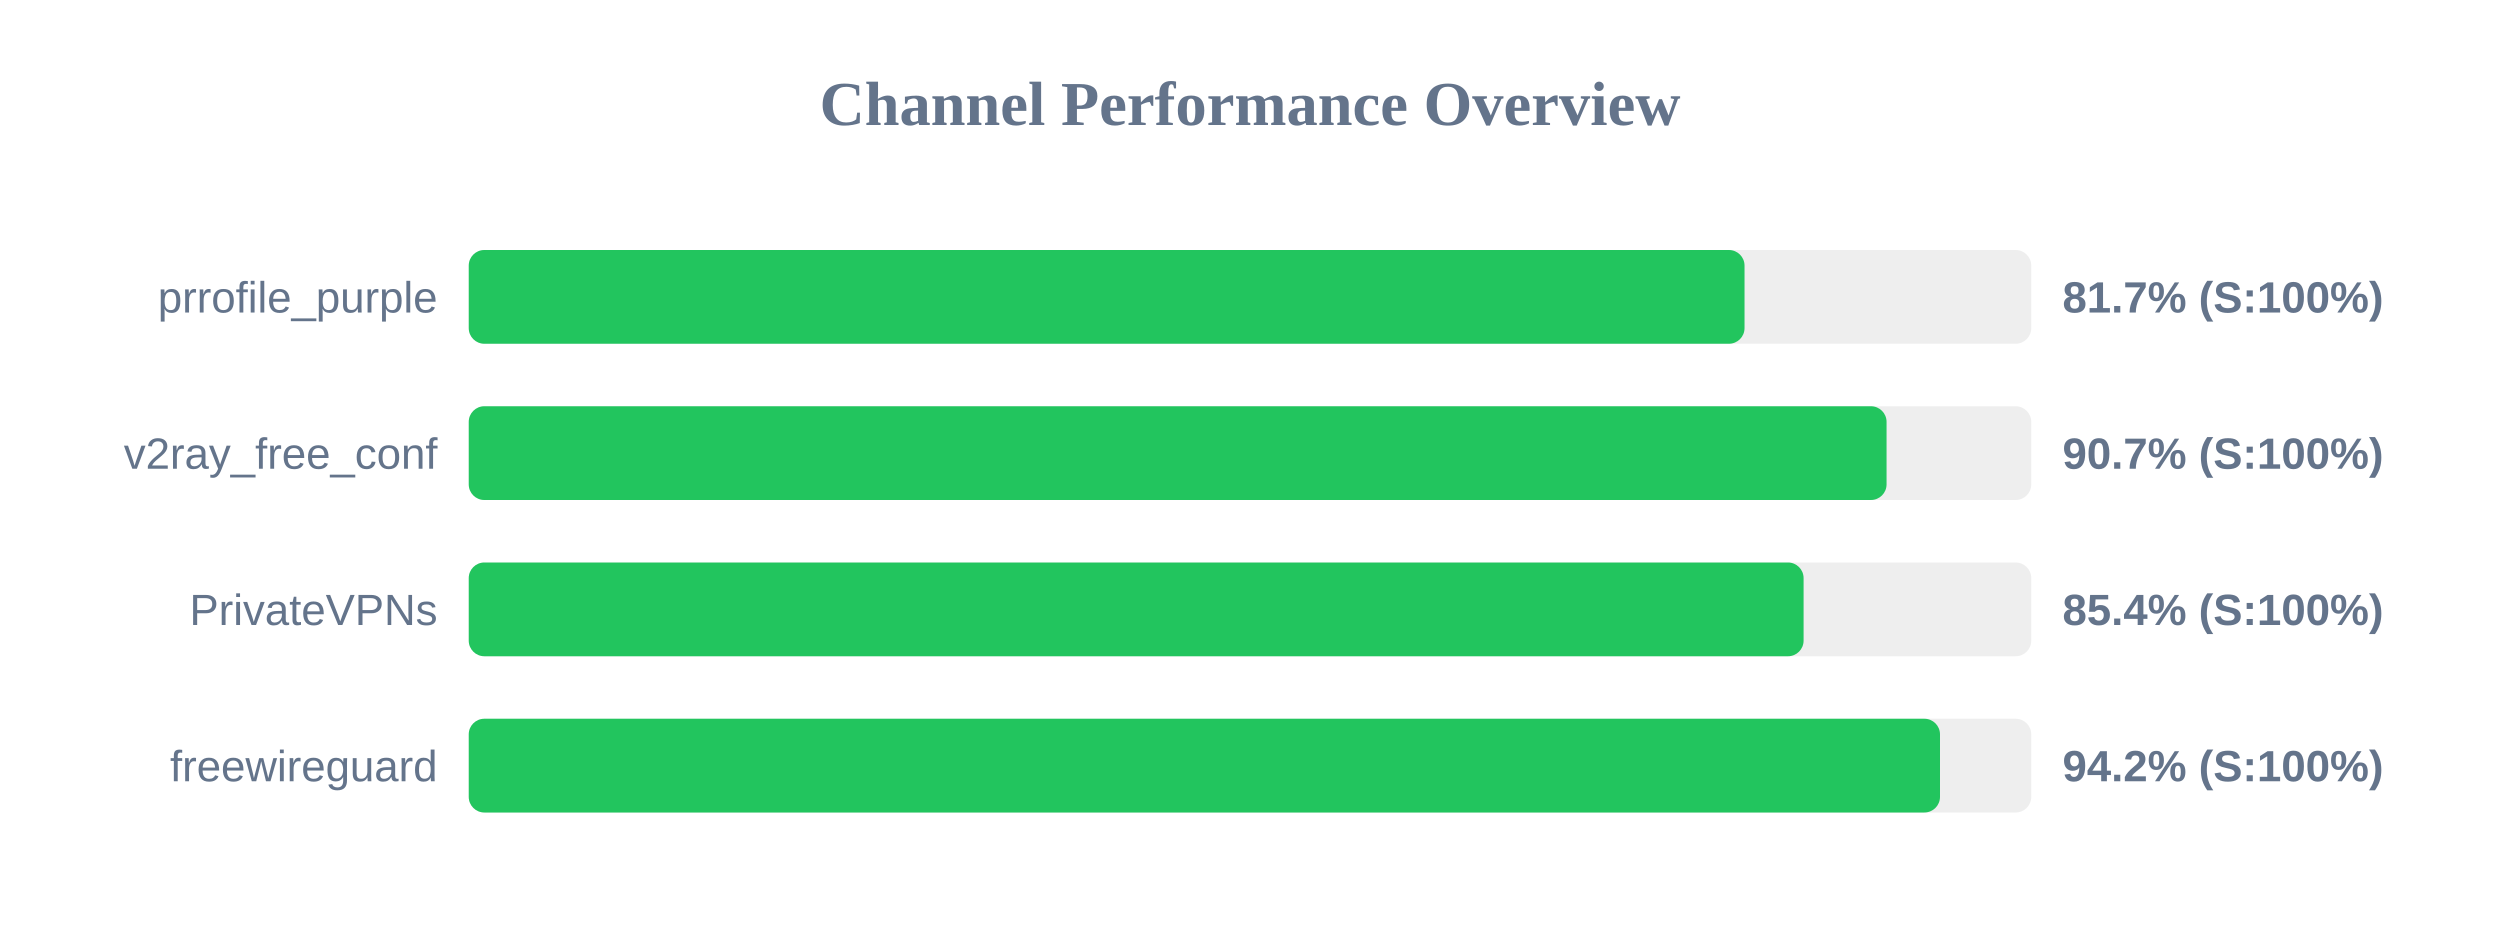
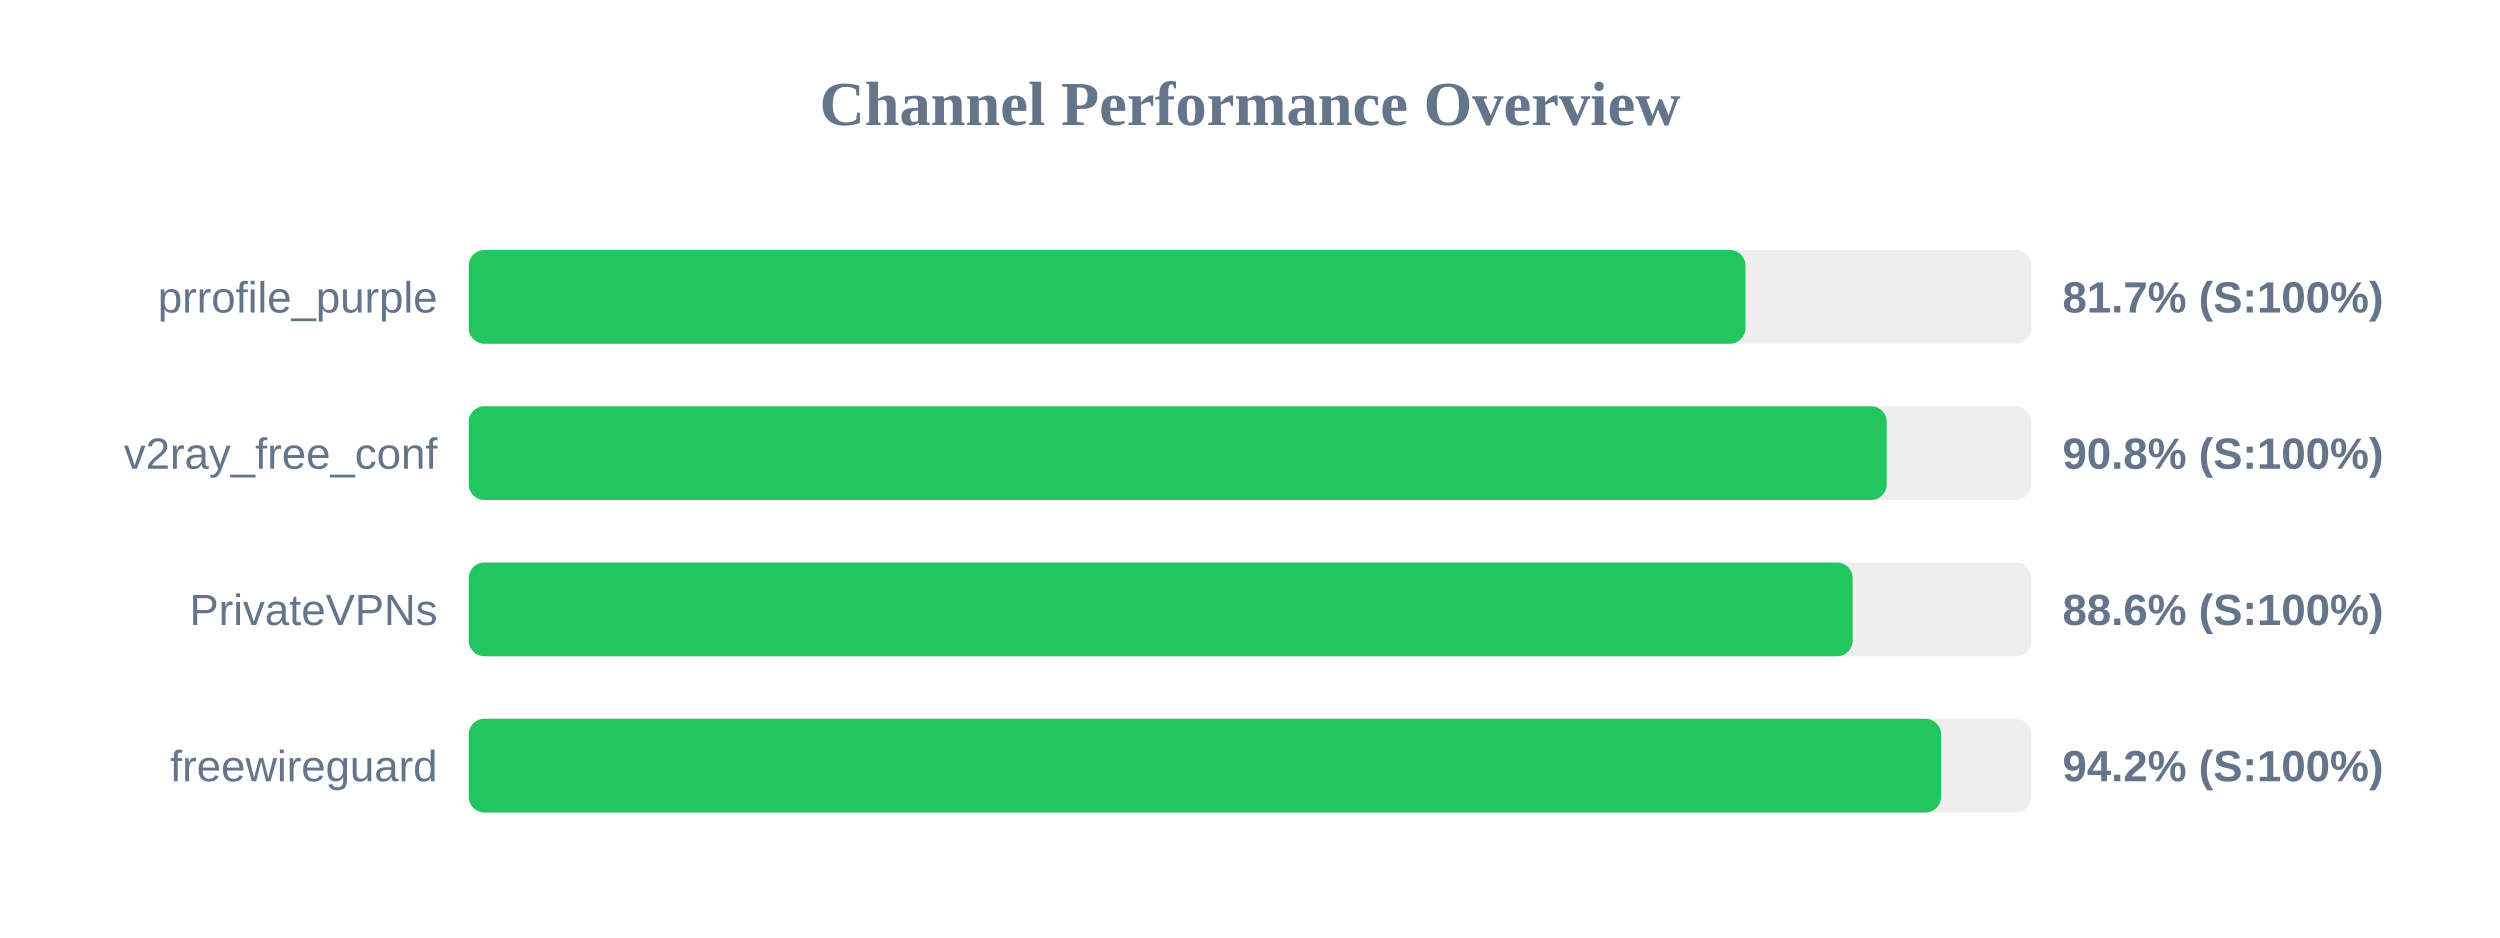
<svg xmlns="http://www.w3.org/2000/svg" width="800" height="300" version="1.1">
  <style>
        .row { font: 14px Arial; fill: #64748b; }
        .score { font: bold 14px Arial; fill: #64748b; }
    </style>
  <text x="400" y="40" text-anchor="middle" font-size="20px" font-weight="bold" fill="#64748b">Channel Performance Overview</text>
  <rect x="150" y="80" width="500" height="30" fill="#eee" rx="5" />
-   <rect x="150" y="80" width="408.25" height="30" fill="#22c55e" rx="5" />
+   <rect x="150" y="80" width="408.55" height="30" fill="#22c55e" rx="5" />
  <text x="140" y="100" text-anchor="end" class="row">prrofile_purple</text>
  <text x="660" y="100" text-anchor="start" class="score">81.7% (S:100%)</text>
  <rect x="150" y="130" width="500" height="30" fill="#eee" rx="5" />
-   <rect x="150" y="130" width="453.7" height="30" fill="#22c55e" rx="5" />
+   <rect x="150" y="130" width="453.75" height="30" fill="#22c55e" rx="5" />
  <text x="140" y="150" text-anchor="end" class="row">v2ray_free_conf</text>
-   <text x="660" y="150" text-anchor="start" class="score">90.7% (S:100%)</text>
+   <text x="660" y="150" text-anchor="start" class="score">90.8% (S:100%)</text>
  <rect x="150" y="180" width="500" height="30" fill="#eee" rx="5" />
-   <rect x="150" y="180" width="427.15" height="30" fill="#22c55e" rx="5" />
+   <rect x="150" y="180" width="442.85" height="30" fill="#22c55e" rx="5" />
  <text x="140" y="200" text-anchor="end" class="row">PrivateVPNs</text>
-   <text x="660" y="200" text-anchor="start" class="score">85.4% (S:100%)</text>
+   <text x="660" y="200" text-anchor="start" class="score">88.6% (S:100%)</text>
  <rect x="150" y="230" width="500" height="30" fill="#eee" rx="5" />
-   <rect x="150" y="230" width="470.8" height="30" fill="#22c55e" rx="5" />
+   <rect x="150" y="230" width="471.15" height="30" fill="#22c55e" rx="5" />
  <text x="140" y="250" text-anchor="end" class="row">freewireguard</text>
  <text x="660" y="250" text-anchor="start" class="score">94.2% (S:100%)</text>
</svg>
